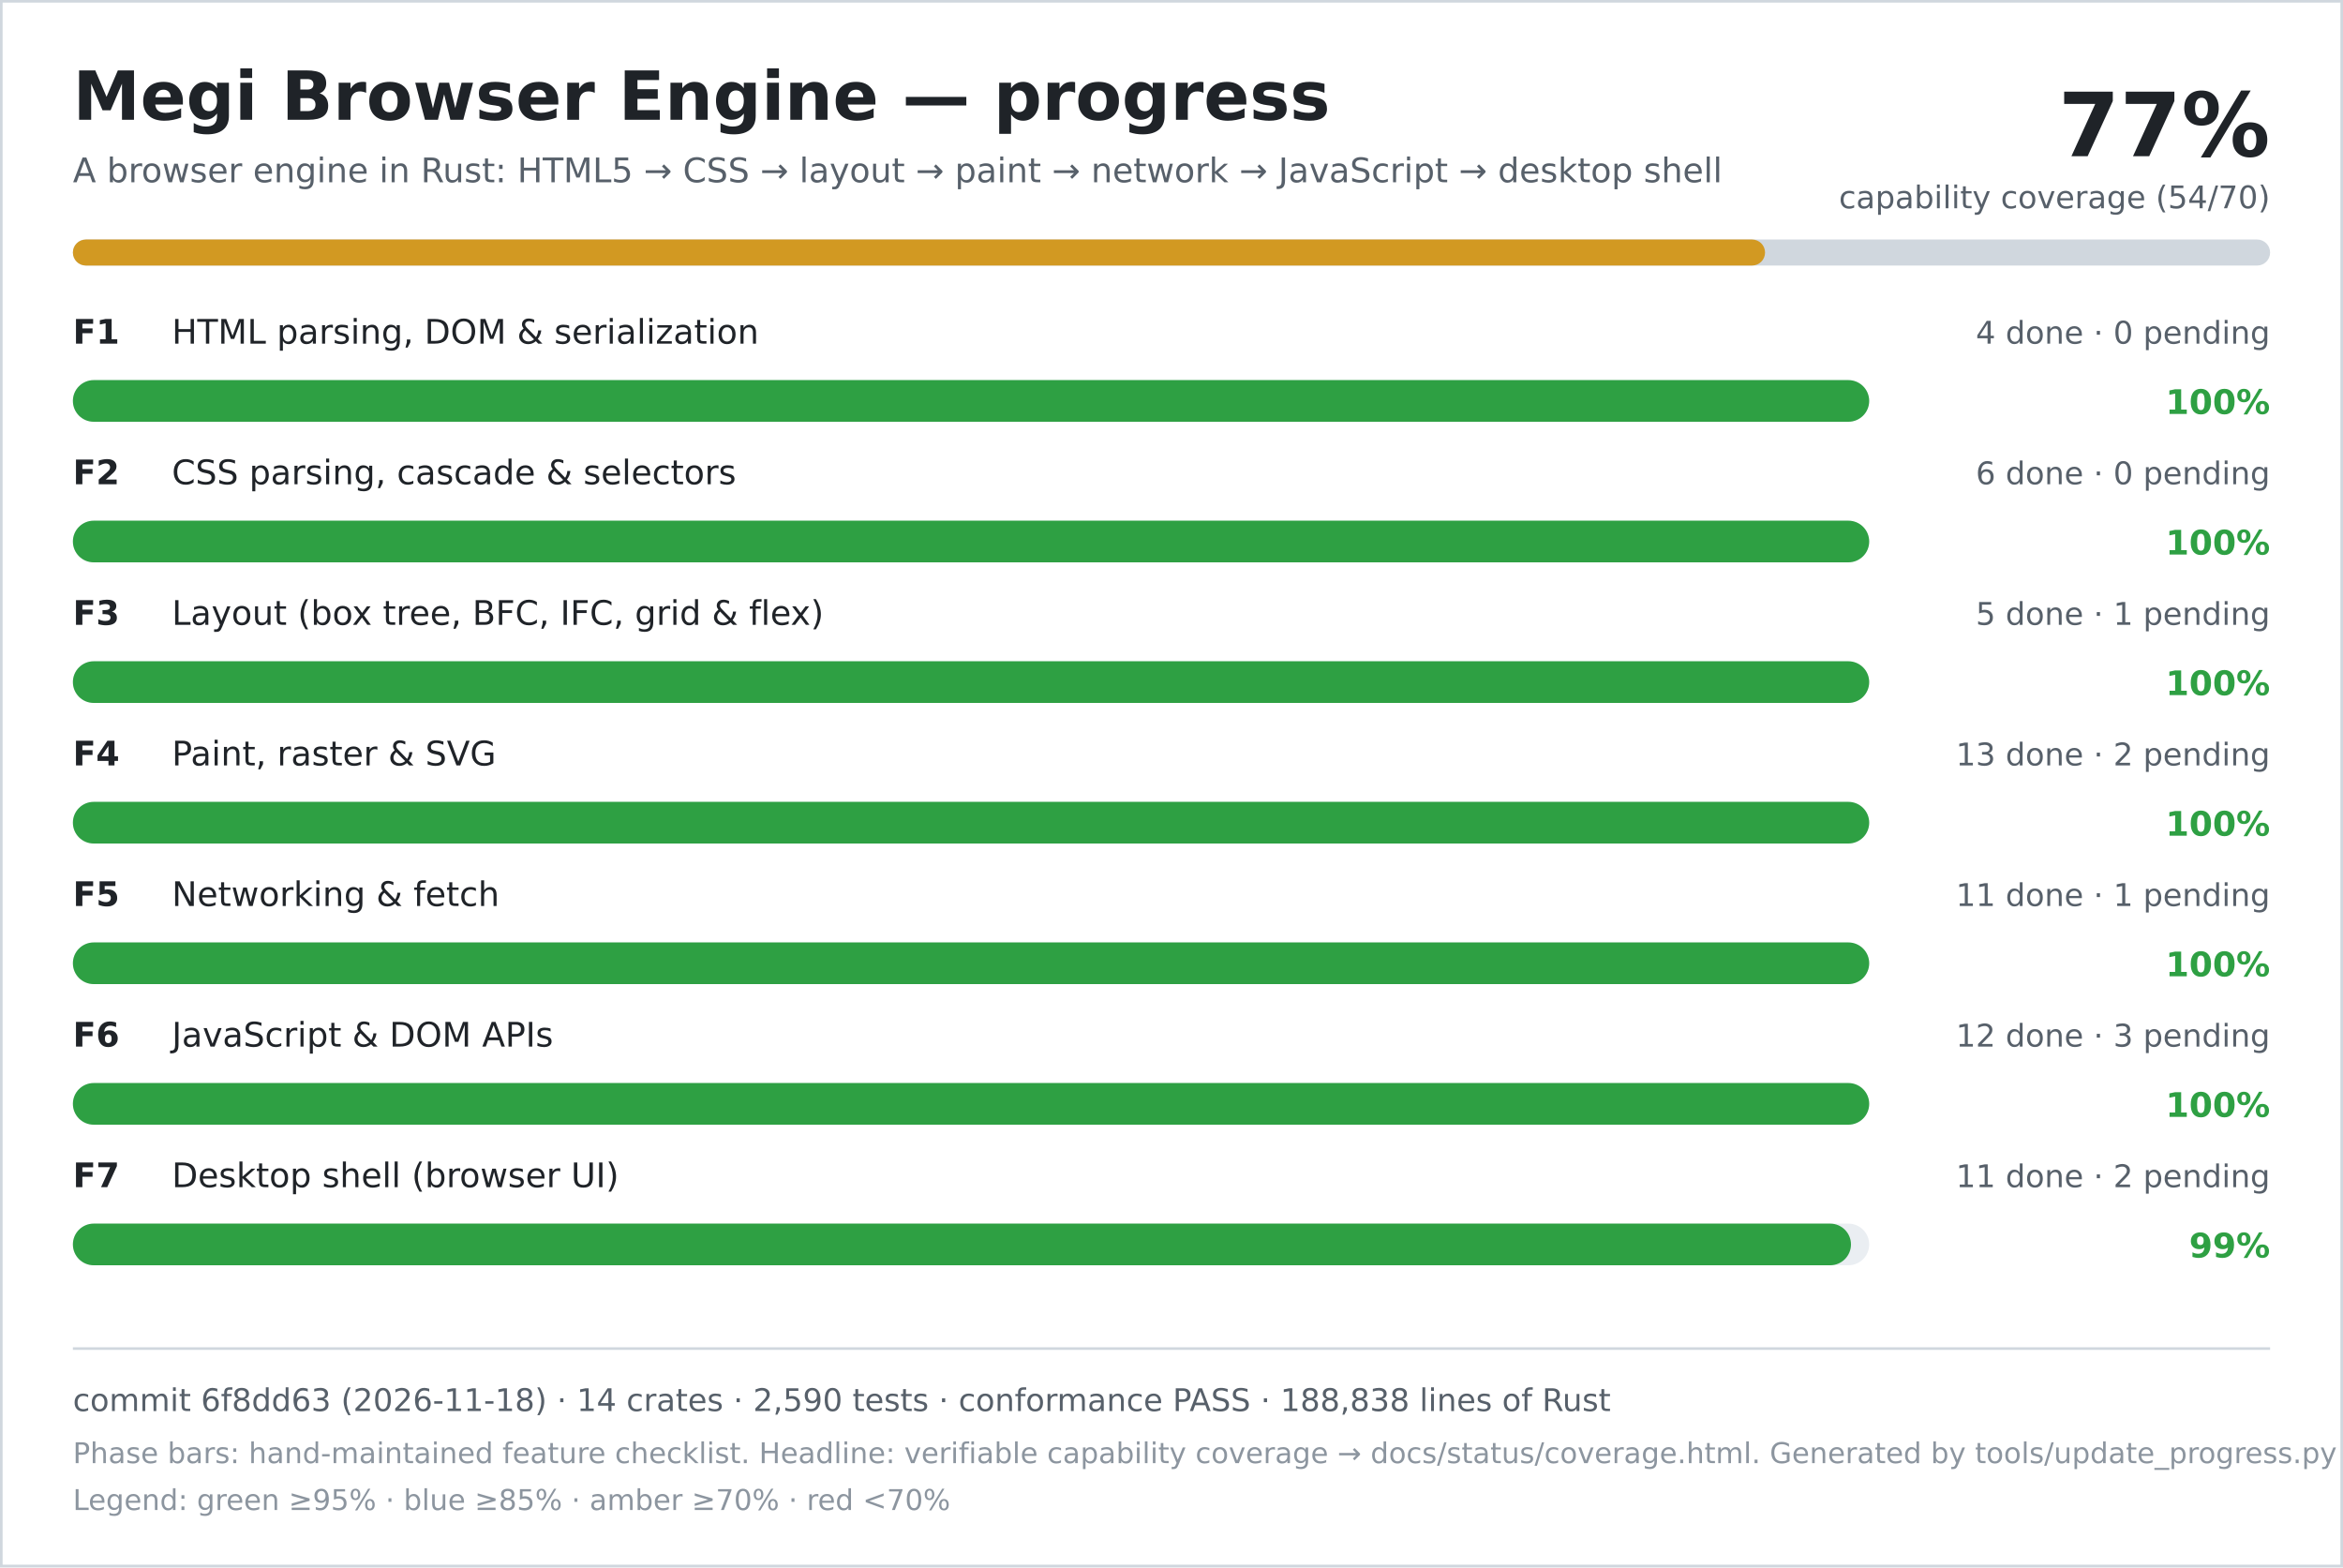
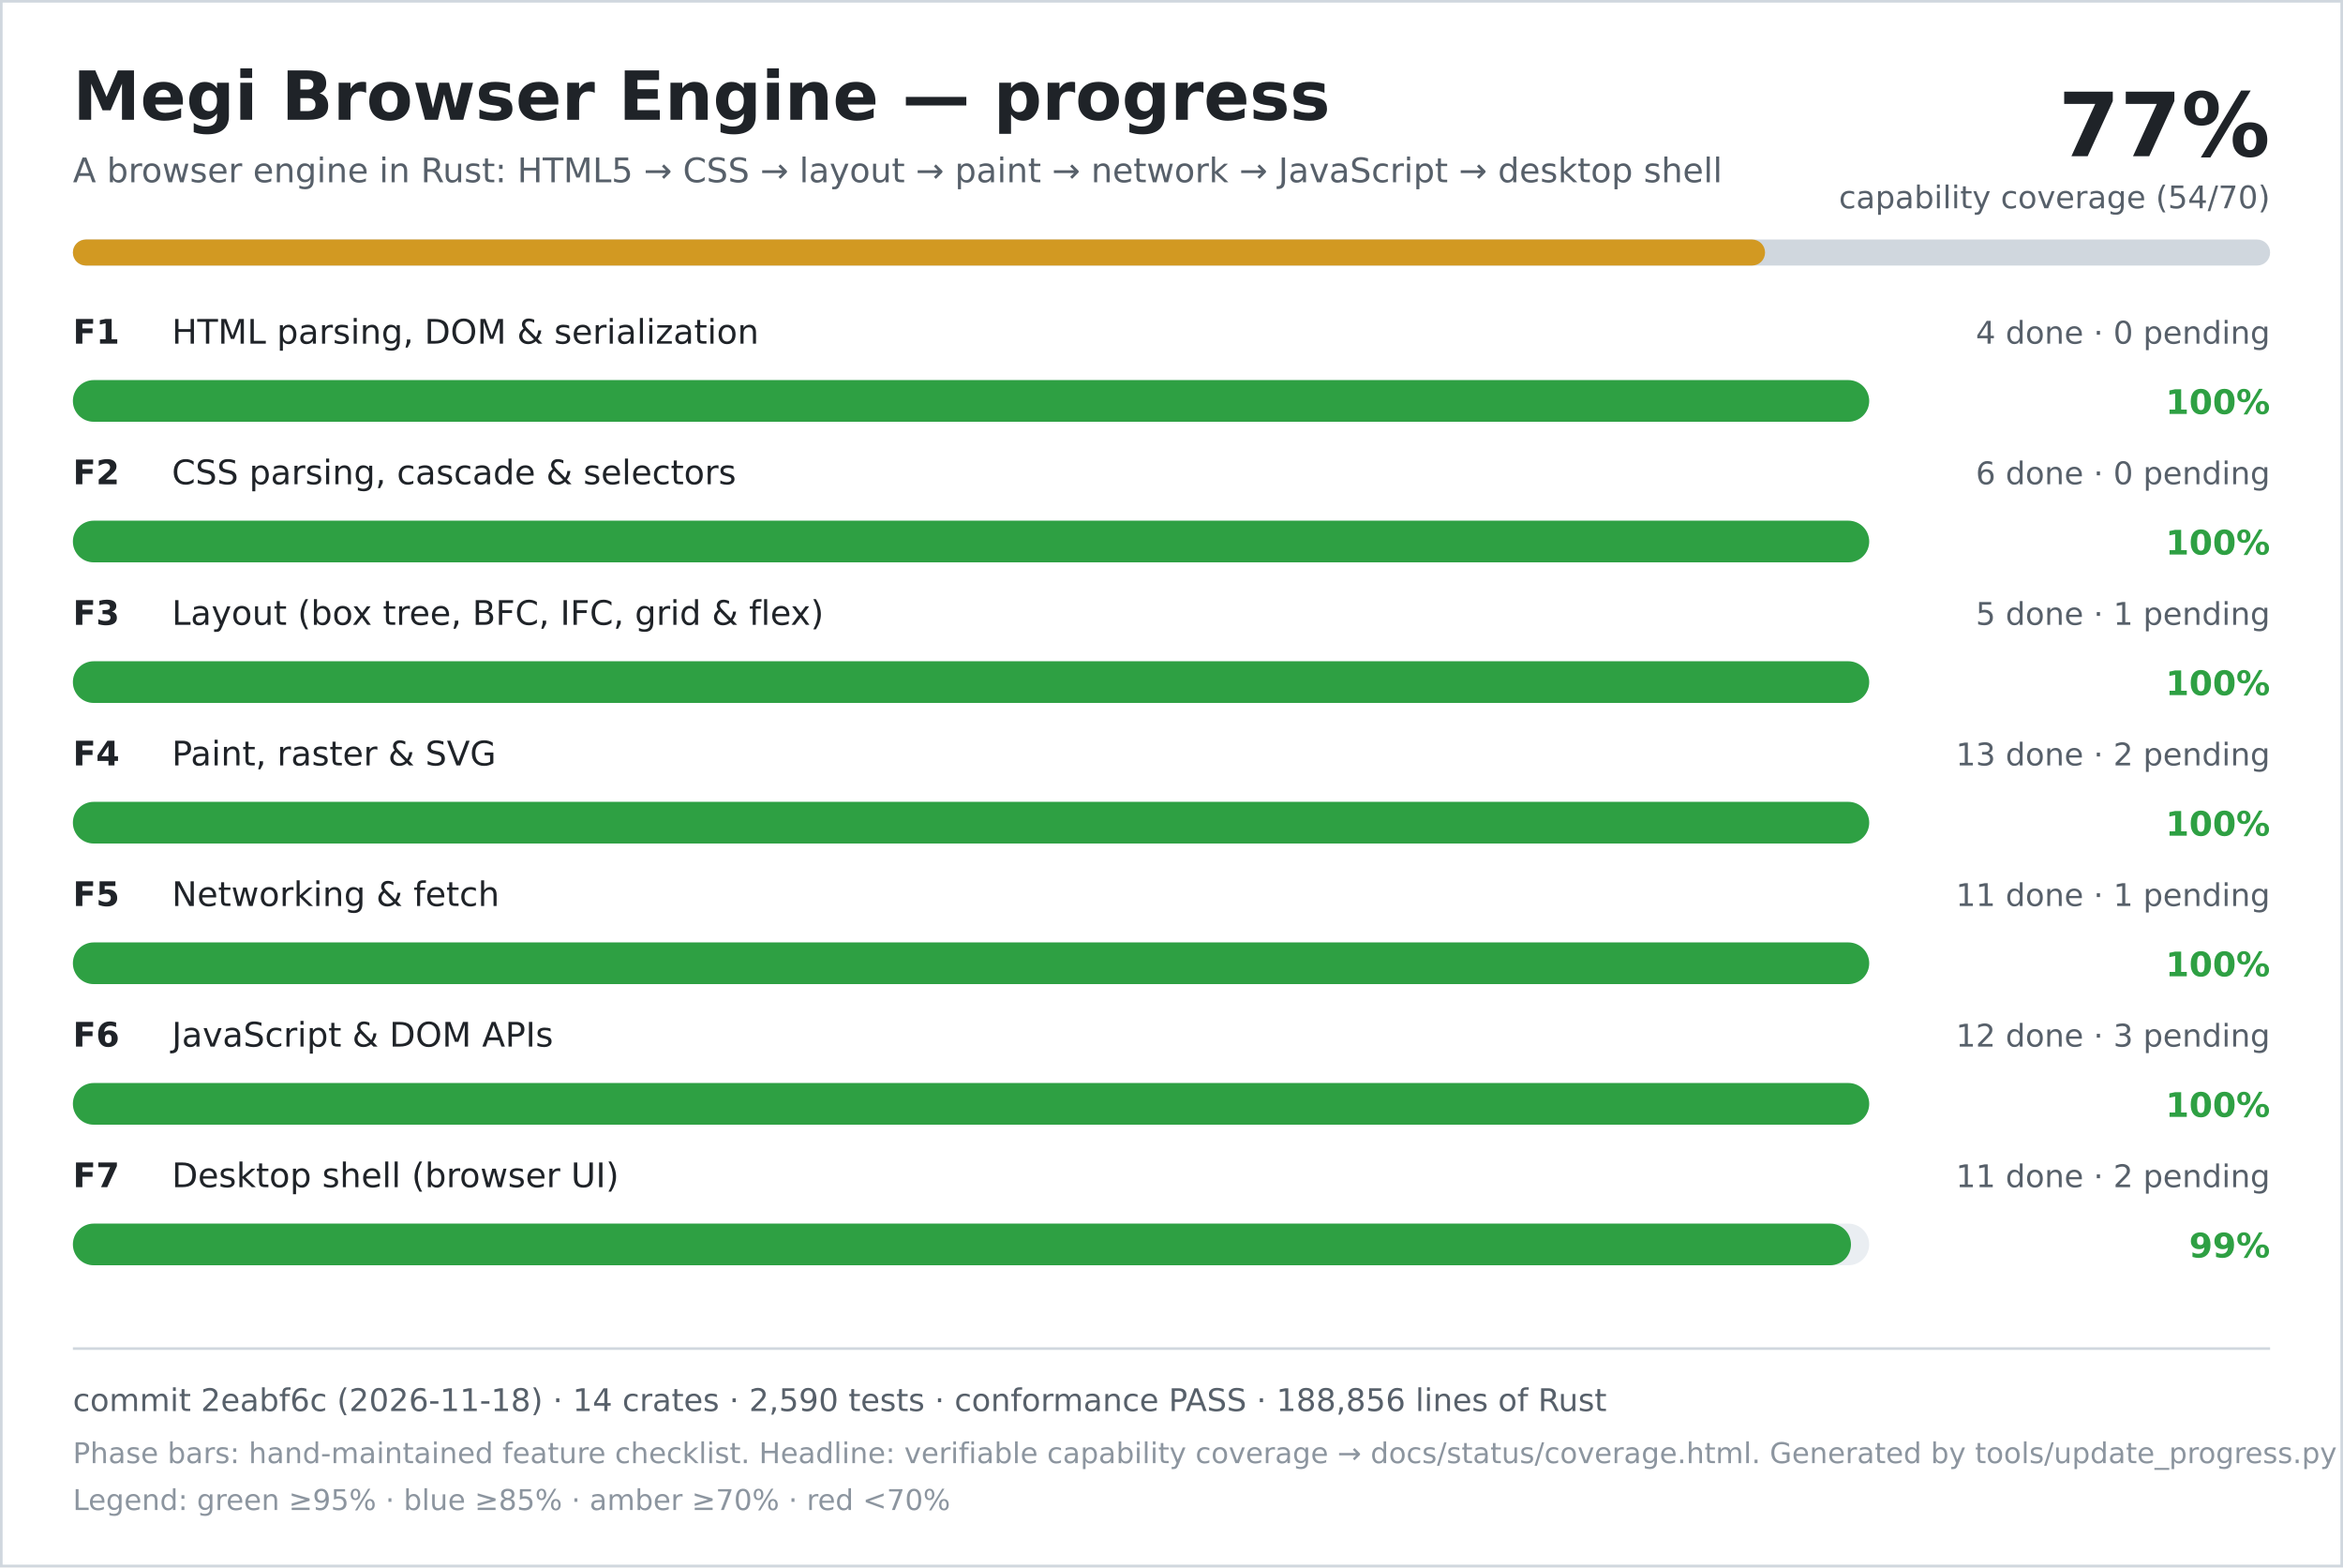
<svg xmlns="http://www.w3.org/2000/svg" width="900" height="602" viewBox="0 0 900 602" role="img" aria-labelledby="title desc">
  <rect width="900" height="602" fill="#ffffff" />
  <rect x="0.5" y="0.5" width="899" height="601" fill="none" stroke="#d0d7de" />
  <text x="28" y="46" font-family="DejaVu Sans, Verdana, sans-serif" font-size="26" font-weight="700" fill="#1f2328">Megi Browser Engine — progress</text>
  <text x="28" y="70" font-family="DejaVu Sans, Verdana, sans-serif" font-size="13" fill="#57606a">A browser engine in Rust: HTML5 → CSS → layout → paint → network → JavaScript → desktop shell</text>
  <text x="872" y="60" text-anchor="end" font-family="DejaVu Sans, Verdana, sans-serif" font-size="34" font-weight="700" fill="#1f2328">77%</text>
  <text x="872" y="80" text-anchor="end" font-family="DejaVu Sans, Verdana, sans-serif" font-size="12" fill="#57606a">capability coverage (54/70)</text>
  <rect x="28" y="92" width="844" height="10" rx="5" fill="#d0d7de" />
  <rect x="28" y="92" width="650" height="10" rx="5" fill="#d29922" />
  <text x="28" y="132" font-family="DejaVu Sans, Verdana, sans-serif" font-size="13" font-weight="700" fill="#1f2328">F1</text>
  <text x="66" y="132" font-family="DejaVu Sans, Verdana, sans-serif" font-size="13" fill="#1f2328">HTML parsing, DOM &amp; serialization</text>
  <text x="872" y="132" text-anchor="end" font-family="DejaVu Sans, Verdana, sans-serif" font-size="12" fill="#57606a">4 done · 0 pending</text>
  <rect x="28" y="146" width="690" height="16" rx="8" fill="#eaeef2" />
  <rect x="28" y="146" width="690" height="16" rx="8" fill="#2ea043" />
  <text x="872" y="159" text-anchor="end" font-family="DejaVu Sans, Verdana, sans-serif" font-size="13" font-weight="700" fill="#2ea043">100%</text>
  <text x="28" y="186" font-family="DejaVu Sans, Verdana, sans-serif" font-size="13" font-weight="700" fill="#1f2328">F2</text>
  <text x="66" y="186" font-family="DejaVu Sans, Verdana, sans-serif" font-size="13" fill="#1f2328">CSS parsing, cascade &amp; selectors</text>
  <text x="872" y="186" text-anchor="end" font-family="DejaVu Sans, Verdana, sans-serif" font-size="12" fill="#57606a">6 done · 0 pending</text>
  <rect x="28" y="200" width="690" height="16" rx="8" fill="#eaeef2" />
  <rect x="28" y="200" width="690" height="16" rx="8" fill="#2ea043" />
  <text x="872" y="213" text-anchor="end" font-family="DejaVu Sans, Verdana, sans-serif" font-size="13" font-weight="700" fill="#2ea043">100%</text>
  <text x="28" y="240" font-family="DejaVu Sans, Verdana, sans-serif" font-size="13" font-weight="700" fill="#1f2328">F3</text>
  <text x="66" y="240" font-family="DejaVu Sans, Verdana, sans-serif" font-size="13" fill="#1f2328">Layout (box tree, BFC, IFC, grid &amp; flex)</text>
  <text x="872" y="240" text-anchor="end" font-family="DejaVu Sans, Verdana, sans-serif" font-size="12" fill="#57606a">5 done · 1 pending</text>
  <rect x="28" y="254" width="690" height="16" rx="8" fill="#eaeef2" />
  <rect x="28" y="254" width="690" height="16" rx="8" fill="#2ea043" />
  <text x="872" y="267" text-anchor="end" font-family="DejaVu Sans, Verdana, sans-serif" font-size="13" font-weight="700" fill="#2ea043">100%</text>
  <text x="28" y="294" font-family="DejaVu Sans, Verdana, sans-serif" font-size="13" font-weight="700" fill="#1f2328">F4</text>
  <text x="66" y="294" font-family="DejaVu Sans, Verdana, sans-serif" font-size="13" fill="#1f2328">Paint, raster &amp; SVG</text>
  <text x="872" y="294" text-anchor="end" font-family="DejaVu Sans, Verdana, sans-serif" font-size="12" fill="#57606a">13 done · 2 pending</text>
  <rect x="28" y="308" width="690" height="16" rx="8" fill="#eaeef2" />
  <rect x="28" y="308" width="690" height="16" rx="8" fill="#2ea043" />
  <text x="872" y="321" text-anchor="end" font-family="DejaVu Sans, Verdana, sans-serif" font-size="13" font-weight="700" fill="#2ea043">100%</text>
  <text x="28" y="348" font-family="DejaVu Sans, Verdana, sans-serif" font-size="13" font-weight="700" fill="#1f2328">F5</text>
  <text x="66" y="348" font-family="DejaVu Sans, Verdana, sans-serif" font-size="13" fill="#1f2328">Networking &amp; fetch</text>
  <text x="872" y="348" text-anchor="end" font-family="DejaVu Sans, Verdana, sans-serif" font-size="12" fill="#57606a">11 done · 1 pending</text>
  <rect x="28" y="362" width="690" height="16" rx="8" fill="#eaeef2" />
  <rect x="28" y="362" width="690" height="16" rx="8" fill="#2ea043" />
  <text x="872" y="375" text-anchor="end" font-family="DejaVu Sans, Verdana, sans-serif" font-size="13" font-weight="700" fill="#2ea043">100%</text>
  <text x="28" y="402" font-family="DejaVu Sans, Verdana, sans-serif" font-size="13" font-weight="700" fill="#1f2328">F6</text>
  <text x="66" y="402" font-family="DejaVu Sans, Verdana, sans-serif" font-size="13" fill="#1f2328">JavaScript &amp; DOM APIs</text>
  <text x="872" y="402" text-anchor="end" font-family="DejaVu Sans, Verdana, sans-serif" font-size="12" fill="#57606a">12 done · 3 pending</text>
  <rect x="28" y="416" width="690" height="16" rx="8" fill="#eaeef2" />
  <rect x="28" y="416" width="690" height="16" rx="8" fill="#2ea043" />
  <text x="872" y="429" text-anchor="end" font-family="DejaVu Sans, Verdana, sans-serif" font-size="13" font-weight="700" fill="#2ea043">100%</text>
  <text x="28" y="456" font-family="DejaVu Sans, Verdana, sans-serif" font-size="13" font-weight="700" fill="#1f2328">F7</text>
  <text x="66" y="456" font-family="DejaVu Sans, Verdana, sans-serif" font-size="13" fill="#1f2328">Desktop shell (browser UI)</text>
  <text x="872" y="456" text-anchor="end" font-family="DejaVu Sans, Verdana, sans-serif" font-size="12" fill="#57606a">11 done · 2 pending</text>
  <rect x="28" y="470" width="690" height="16" rx="8" fill="#eaeef2" />
  <rect x="28" y="470" width="683" height="16" rx="8" fill="#2ea043" />
  <text x="872" y="483" text-anchor="end" font-family="DejaVu Sans, Verdana, sans-serif" font-size="13" font-weight="700" fill="#2ea043">99%</text>
  <line x1="28" y1="518" x2="872" y2="518" stroke="#d0d7de" />
-   <text x="28" y="542" font-family="DejaVu Sans, Verdana, sans-serif" font-size="12" fill="#57606a">commit 6f8dd63 (2026-11-18) · 14 crates · 2,590 tests · conformance PASS · 188,838 lines of Rust</text>
+   <text x="28" y="542" font-family="DejaVu Sans, Verdana, sans-serif" font-size="12" fill="#57606a">commit 2eabf6c (2026-11-18) · 14 crates · 2,590 tests · conformance PASS · 188,856 lines of Rust</text>
  <text x="28" y="562" font-family="DejaVu Sans, Verdana, sans-serif" font-size="11" fill="#8c959f">Phase bars: hand-maintained feature checklist. Headline: verifiable capability coverage → docs/status/coverage.html. Generated by tools/update_progress.py — do not edit.</text>
  <text x="28" y="580" font-family="DejaVu Sans, Verdana, sans-serif" font-size="11" fill="#8c959f">Legend: green ≥95% · blue ≥85% · amber ≥70% · red &lt;70%</text>
</svg>
